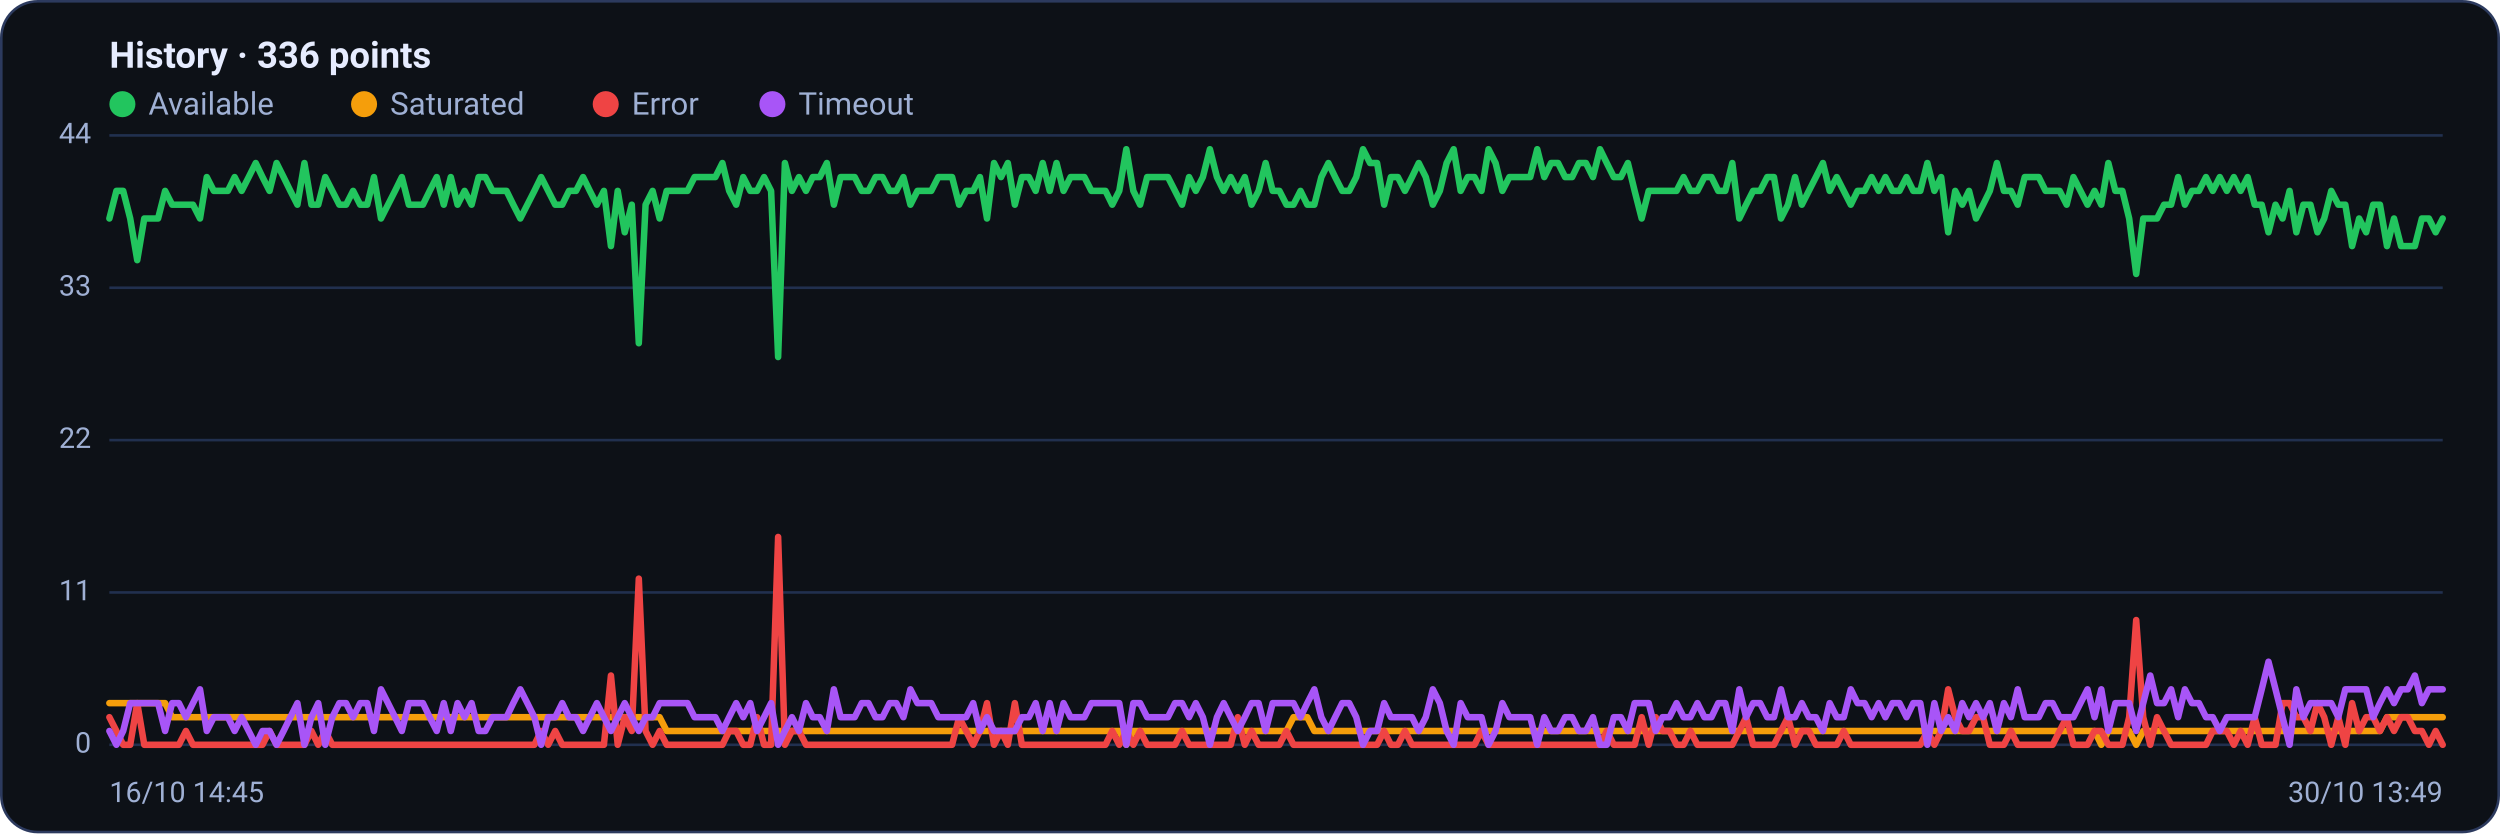
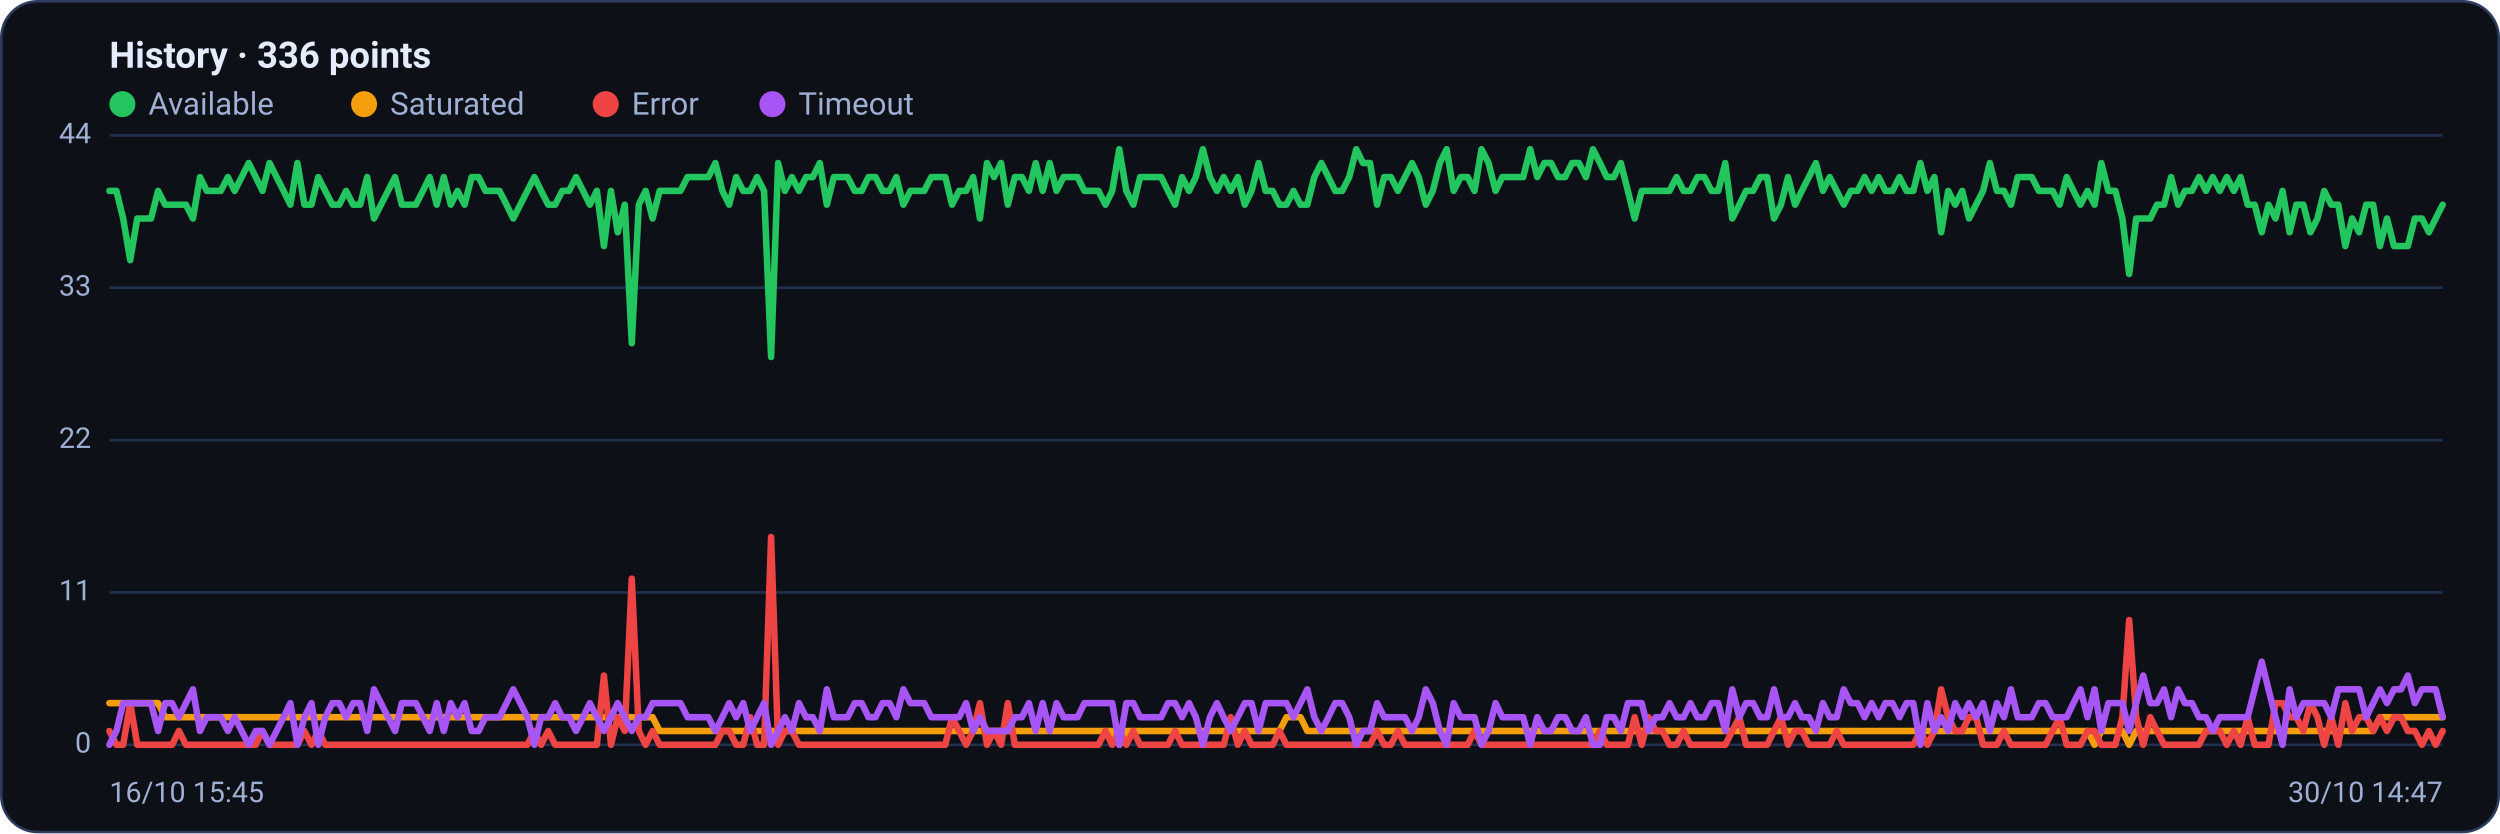
<svg xmlns="http://www.w3.org/2000/svg" viewBox="0 0 960 320" width="960" height="320" font-family="Segoe UI, system-ui, -apple-system, Roboto, Helvetica, Arial, sans-serif" role="img" aria-label="Availability history per region">
  <rect x="0.5" y="0.5" width="959" height="319" rx="14" fill="#0d1117" stroke="#2c3a5e" />
  <text x="42" y="26" font-size="14" font-weight="600" fill="#e6ecff">History · 336 points</text>
  <circle cx="47" cy="40" r="5" fill="#22c55e" />
  <text x="57" y="44" font-size="12" fill="#9fb0d4">Available</text>
  <circle cx="139.8" cy="40" r="5" fill="#f59e0b" />
  <text x="149.8" y="44" font-size="12" fill="#9fb0d4">Saturated</text>
  <circle cx="232.6" cy="40" r="5" fill="#ef4444" />
  <text x="242.6" y="44" font-size="12" fill="#9fb0d4">Error</text>
  <circle cx="296.6" cy="40" r="5" fill="#a855f7" />
  <text x="306.6" y="44" font-size="12" fill="#9fb0d4">Timeout</text>
  <line x1="42" y1="286.0" x2="938" y2="286.0" stroke="#21304f" stroke-width="1" />
  <text x="35" y="289.0" text-anchor="end" font-size="11" fill="#9fb0d4">0</text>
  <line x1="42" y1="227.5" x2="938" y2="227.5" stroke="#21304f" stroke-width="1" />
  <text x="35" y="230.5" text-anchor="end" font-size="11" fill="#9fb0d4">11</text>
  <line x1="42" y1="169.0" x2="938" y2="169.0" stroke="#21304f" stroke-width="1" />
  <text x="35" y="172.0" text-anchor="end" font-size="11" fill="#9fb0d4">22</text>
  <line x1="42" y1="110.5" x2="938" y2="110.5" stroke="#21304f" stroke-width="1" />
  <text x="35" y="113.5" text-anchor="end" font-size="11" fill="#9fb0d4">33</text>
  <line x1="42" y1="52.0" x2="938" y2="52.0" stroke="#21304f" stroke-width="1" />
  <text x="35" y="55.0" text-anchor="end" font-size="11" fill="#9fb0d4">44</text>
-   <polyline fill="none" stroke="#22c55e" stroke-width="2.5" stroke-linejoin="round" stroke-linecap="round" points="42.0,83.9 44.7,73.3 47.3,73.3 50.0,83.9 52.7,99.9 55.4,83.9 58.0,83.9 60.7,83.9 63.4,73.3 66.1,78.6 68.7,78.6 71.4,78.6 74.1,78.6 76.8,83.9 79.4,68.0 82.1,73.3 84.8,73.3 87.5,73.3 90.1,68.0 92.8,73.3 95.5,68.0 98.2,62.6 100.8,68.0 103.5,73.3 106.2,62.6 108.9,68.0 111.5,73.3 114.2,78.6 116.9,62.6 119.6,78.6 122.2,78.6 124.9,68.0 127.6,73.3 130.3,78.6 132.9,78.6 135.6,73.3 138.3,78.6 141.0,78.6 143.6,68.0 146.3,83.9 149.0,78.6 151.7,73.3 154.3,68.0 157.0,78.6 159.7,78.6 162.4,78.6 165.0,73.3 167.7,68.0 170.4,78.6 173.1,68.0 175.7,78.6 178.4,73.3 181.1,78.6 183.8,68.0 186.4,68.0 189.1,73.3 191.8,73.3 194.5,73.3 197.1,78.6 199.8,83.9 202.5,78.6 205.2,73.3 207.8,68.0 210.5,73.3 213.2,78.6 215.9,78.6 218.5,73.3 221.2,73.3 223.9,68.0 226.5,73.3 229.2,78.6 231.9,73.3 234.6,94.5 237.2,73.3 239.9,89.2 242.6,78.6 245.3,131.8 247.9,78.6 250.6,73.3 253.3,83.9 256.0,73.3 258.6,73.3 261.3,73.3 264.0,73.3 266.7,68.0 269.3,68.0 272.0,68.0 274.7,68.0 277.4,62.6 280.0,73.3 282.7,78.6 285.4,68.0 288.1,73.3 290.7,73.3 293.4,68.0 296.1,73.3 298.8,137.1 301.4,62.6 304.1,73.3 306.8,68.0 309.5,73.3 312.1,68.0 314.8,68.0 317.5,62.6 320.2,78.6 322.8,68.0 325.5,68.0 328.2,68.0 330.9,73.3 333.5,73.3 336.2,68.0 338.9,68.0 341.6,73.3 344.2,73.3 346.9,68.0 349.6,78.6 352.3,73.3 354.9,73.3 357.6,73.3 360.3,68.0 363.0,68.0 365.6,68.0 368.3,78.6 371.0,73.3 373.7,73.3 376.3,68.0 379.0,83.9 381.7,62.6 384.4,68.0 387.0,62.6 389.7,78.6 392.4,68.0 395.1,68.0 397.7,73.3 400.4,62.6 403.1,73.3 405.7,62.6 408.4,73.3 411.1,68.0 413.8,68.0 416.4,68.0 419.1,73.3 421.8,73.3 424.5,73.3 427.1,78.6 429.8,73.3 432.5,57.3 435.2,73.3 437.8,78.6 440.5,68.0 443.2,68.0 445.9,68.0 448.5,68.0 451.2,73.3 453.9,78.6 456.6,68.0 459.2,73.3 461.9,68.0 464.6,57.3 467.3,68.0 469.9,73.3 472.6,68.0 475.3,73.3 478.0,68.0 480.6,78.6 483.3,73.3 486.0,62.6 488.7,73.3 491.3,73.3 494.0,78.6 496.7,78.6 499.4,73.3 502.0,78.6 504.7,78.6 507.4,68.0 510.1,62.6 512.7,68.0 515.4,73.3 518.1,73.3 520.8,68.0 523.4,57.3 526.1,62.6 528.8,62.6 531.5,78.6 534.1,68.0 536.8,68.0 539.5,73.3 542.2,68.0 544.8,62.6 547.5,68.0 550.2,78.6 552.9,73.3 555.5,62.6 558.2,57.3 560.9,73.3 563.6,68.0 566.2,68.0 568.9,73.3 571.6,57.3 574.3,62.6 576.9,73.3 579.6,68.0 582.3,68.0 584.9,68.0 587.6,68.0 590.3,57.3 593.0,68.0 595.6,62.6 598.3,62.6 601.0,68.0 603.7,68.0 606.3,62.6 609.0,62.6 611.7,68.0 614.4,57.3 617.0,62.6 619.7,68.0 622.4,68.0 625.1,62.6 627.7,73.3 630.4,83.9 633.1,73.3 635.8,73.3 638.4,73.3 641.1,73.3 643.8,73.3 646.5,68.0 649.1,73.3 651.8,73.3 654.5,68.0 657.2,68.0 659.8,73.3 662.5,73.3 665.2,62.6 667.9,83.9 670.5,78.6 673.2,73.3 675.9,73.3 678.6,68.0 681.2,68.0 683.9,83.9 686.6,78.6 689.3,68.0 691.9,78.6 694.6,73.3 697.3,68.0 700.0,62.6 702.6,73.3 705.3,68.0 708.0,73.3 710.7,78.6 713.3,73.3 716.0,73.3 718.7,68.0 721.4,73.3 724.0,68.0 726.7,73.3 729.4,73.3 732.1,68.0 734.7,73.3 737.4,73.3 740.1,62.6 742.8,73.3 745.4,68.0 748.1,89.2 750.8,73.3 753.5,78.6 756.1,73.3 758.8,83.9 761.5,78.6 764.1,73.3 766.8,62.6 769.5,73.3 772.2,73.3 774.8,78.6 777.5,68.0 780.2,68.0 782.9,68.0 785.5,73.3 788.2,73.3 790.9,73.3 793.6,78.6 796.2,68.0 798.9,73.3 801.6,78.6 804.3,73.3 806.9,78.6 809.6,62.6 812.3,73.3 815.0,73.3 817.6,83.9 820.3,105.2 823.0,83.9 825.7,83.9 828.3,83.9 831.0,78.6 833.7,78.6 836.4,68.0 839.0,78.6 841.7,73.3 844.4,73.3 847.1,68.0 849.7,73.3 852.4,68.0 855.1,73.3 857.8,68.0 860.4,73.3 863.1,68.0 865.8,78.6 868.5,78.6 871.1,89.2 873.8,78.6 876.5,83.9 879.2,73.3 881.8,89.2 884.5,78.6 887.2,78.6 889.9,89.2 892.5,83.9 895.2,73.3 897.9,78.6 900.6,78.6 903.2,94.5 905.9,83.9 908.6,89.2 911.3,78.6 913.9,78.6 916.6,94.5 919.3,83.9 922.0,94.5 924.6,94.5 927.3,94.5 930.0,83.9 932.7,83.9 935.3,89.2 938.0,83.9" />
-   <polyline fill="none" stroke="#f59e0b" stroke-width="2.5" stroke-linejoin="round" stroke-linecap="round" points="42.0,270.0 44.7,270.0 47.3,270.0 50.0,270.0 52.7,270.0 55.4,270.0 58.0,270.0 60.7,270.0 63.4,270.0 66.1,275.4 68.7,275.4 71.4,275.4 74.1,275.4 76.8,275.4 79.4,275.4 82.1,275.4 84.8,275.4 87.5,275.4 90.1,275.4 92.8,275.4 95.5,275.4 98.2,275.4 100.8,275.4 103.5,275.4 106.2,275.4 108.9,275.4 111.5,275.4 114.2,275.4 116.9,275.4 119.6,275.4 122.2,275.4 124.9,275.4 127.6,275.4 130.3,275.4 132.9,275.4 135.6,275.4 138.3,275.4 141.0,275.4 143.6,275.4 146.3,275.4 149.0,275.4 151.7,275.4 154.3,275.4 157.0,275.4 159.7,275.4 162.4,275.4 165.0,275.4 167.7,275.4 170.4,275.4 173.1,275.4 175.7,275.4 178.4,275.4 181.1,275.4 183.8,275.4 186.4,275.4 189.1,275.4 191.8,275.4 194.5,275.4 197.1,275.4 199.8,275.4 202.5,275.4 205.2,275.4 207.8,275.4 210.5,275.4 213.2,275.4 215.9,275.4 218.5,275.4 221.2,275.4 223.9,275.4 226.5,275.4 229.2,275.4 231.9,275.4 234.6,275.4 237.2,275.4 239.9,275.4 242.6,275.4 245.3,275.4 247.9,275.4 250.6,275.4 253.3,275.4 256.0,280.7 258.6,280.7 261.3,280.7 264.0,280.7 266.7,280.7 269.3,280.7 272.0,280.7 274.7,280.7 277.4,280.7 280.0,280.7 282.7,280.7 285.4,280.7 288.1,280.7 290.7,280.7 293.4,280.7 296.1,280.7 298.8,280.7 301.4,280.7 304.1,280.7 306.8,280.7 309.5,280.7 312.1,280.7 314.8,280.7 317.5,280.7 320.2,280.7 322.8,280.7 325.5,280.7 328.2,280.7 330.9,280.7 333.5,280.7 336.2,280.7 338.9,280.7 341.6,280.7 344.2,280.7 346.9,280.7 349.6,280.7 352.3,280.7 354.9,280.7 357.6,280.7 360.3,280.7 363.0,280.7 365.6,280.7 368.3,280.7 371.0,280.7 373.7,280.7 376.3,280.7 379.0,280.7 381.7,280.7 384.4,280.7 387.0,280.7 389.7,280.7 392.4,280.7 395.1,280.7 397.7,280.7 400.4,280.7 403.1,280.7 405.7,280.7 408.4,280.7 411.1,280.7 413.8,280.7 416.4,280.7 419.1,280.7 421.8,280.7 424.5,280.7 427.1,280.7 429.8,280.7 432.5,286.0 435.2,280.7 437.8,280.7 440.5,280.7 443.2,280.7 445.9,280.7 448.5,280.7 451.2,280.7 453.9,280.7 456.6,280.7 459.2,280.7 461.9,280.7 464.6,280.7 467.3,280.7 469.9,280.7 472.6,280.7 475.3,280.7 478.0,280.7 480.6,280.7 483.3,280.7 486.0,280.7 488.7,280.7 491.3,280.7 494.0,280.7 496.7,275.4 499.4,275.4 502.0,275.4 504.7,280.7 507.4,280.7 510.1,280.7 512.7,280.7 515.4,280.7 518.1,280.7 520.8,280.7 523.4,280.7 526.1,280.7 528.8,280.7 531.5,280.7 534.1,280.7 536.8,280.7 539.5,280.7 542.2,280.7 544.8,280.7 547.5,280.7 550.2,280.7 552.9,280.7 555.5,280.7 558.2,280.7 560.9,280.7 563.6,280.7 566.2,280.7 568.9,280.7 571.6,280.7 574.3,280.7 576.9,280.7 579.6,280.7 582.3,280.7 584.9,280.7 587.6,280.7 590.3,280.7 593.0,280.7 595.6,280.7 598.3,280.7 601.0,280.7 603.7,280.7 606.3,280.7 609.0,280.7 611.7,280.7 614.4,280.7 617.0,280.7 619.7,280.7 622.4,280.7 625.1,280.7 627.7,280.7 630.4,280.7 633.1,280.7 635.8,280.7 638.4,280.7 641.1,280.7 643.8,280.7 646.5,280.7 649.1,280.7 651.8,280.7 654.5,280.7 657.2,280.7 659.8,280.7 662.5,280.7 665.2,280.7 667.9,280.7 670.5,280.7 673.2,280.7 675.9,280.7 678.6,280.7 681.2,280.7 683.9,280.7 686.6,280.7 689.3,280.7 691.9,280.7 694.6,280.7 697.3,280.7 700.0,280.7 702.6,280.7 705.3,280.7 708.0,280.7 710.7,280.7 713.3,280.7 716.0,280.7 718.7,280.7 721.4,280.7 724.0,280.7 726.7,280.7 729.4,280.7 732.1,280.7 734.7,280.7 737.4,280.7 740.1,280.7 742.8,280.7 745.4,280.7 748.1,280.7 750.8,280.7 753.5,280.7 756.1,280.7 758.8,280.7 761.5,280.7 764.1,280.7 766.8,280.7 769.5,280.7 772.2,280.7 774.8,280.7 777.5,280.7 780.2,280.7 782.9,280.7 785.5,280.7 788.2,280.7 790.9,280.7 793.6,280.7 796.2,280.7 798.9,280.7 801.6,280.7 804.3,280.7 806.9,286.0 809.6,280.7 812.3,280.7 815.0,280.7 817.6,280.7 820.3,286.0 823.0,280.7 825.7,280.7 828.3,280.7 831.0,280.7 833.7,280.7 836.4,280.7 839.0,280.7 841.7,280.7 844.4,280.7 847.1,280.7 849.7,280.7 852.4,280.7 855.1,280.7 857.8,280.7 860.4,280.7 863.1,280.7 865.8,280.7 868.5,280.7 871.1,280.7 873.8,280.7 876.5,280.7 879.2,280.7 881.8,280.7 884.5,280.7 887.2,280.7 889.9,280.7 892.5,280.7 895.2,280.7 897.9,280.7 900.6,280.7 903.2,280.7 905.9,280.7 908.6,280.7 911.3,280.7 913.9,280.7 916.6,275.4 919.3,275.4 922.0,275.4 924.6,275.4 927.3,275.4 930.0,275.4 932.7,275.4 935.3,275.4 938.0,275.4" />
-   <polyline fill="none" stroke="#ef4444" stroke-width="2.5" stroke-linejoin="round" stroke-linecap="round" points="42.0,275.4 44.7,280.7 47.3,286.0 50.0,286.0 52.7,270.0 55.4,286.0 58.0,286.0 60.7,286.0 63.4,286.0 66.1,286.0 68.7,286.0 71.4,280.7 74.1,286.0 76.8,286.0 79.4,286.0 82.1,286.0 84.8,286.0 87.5,286.0 90.1,286.0 92.8,286.0 95.5,286.0 98.2,286.0 100.8,286.0 103.5,280.7 106.2,286.0 108.9,286.0 111.5,286.0 114.2,286.0 116.9,286.0 119.6,280.7 122.2,286.0 124.9,280.7 127.6,286.0 130.3,286.0 132.9,286.0 135.6,286.0 138.3,286.0 141.0,286.0 143.6,286.0 146.3,286.0 149.0,286.0 151.7,286.0 154.3,286.0 157.0,286.0 159.7,286.0 162.4,286.0 165.0,286.0 167.7,286.0 170.4,286.0 173.1,286.0 175.7,286.0 178.4,286.0 181.1,286.0 183.8,286.0 186.4,286.0 189.1,286.0 191.8,286.0 194.5,286.0 197.1,286.0 199.8,286.0 202.5,286.0 205.2,286.0 207.8,280.7 210.5,286.0 213.2,280.7 215.9,286.0 218.5,286.0 221.2,286.0 223.9,286.0 226.5,286.0 229.2,286.0 231.9,286.0 234.6,259.4 237.2,286.0 239.9,275.4 242.6,280.7 245.3,222.2 247.9,280.7 250.6,286.0 253.3,280.7 256.0,286.0 258.6,286.0 261.3,286.0 264.0,286.0 266.7,286.0 269.3,286.0 272.0,286.0 274.7,286.0 277.4,286.0 280.0,280.7 282.7,280.7 285.4,286.0 288.1,286.0 290.7,275.4 293.4,286.0 296.1,286.0 298.8,206.2 301.4,286.0 304.1,280.7 306.8,280.7 309.5,286.0 312.1,286.0 314.8,286.0 317.5,286.0 320.2,286.0 322.8,286.0 325.5,286.0 328.2,286.0 330.9,286.0 333.5,286.0 336.2,286.0 338.9,286.0 341.6,286.0 344.2,286.0 346.9,286.0 349.6,286.0 352.3,286.0 354.9,286.0 357.6,286.0 360.3,286.0 363.0,286.0 365.6,286.0 368.3,275.4 371.0,280.7 373.7,286.0 376.3,280.7 379.0,270.0 381.7,286.0 384.4,280.7 387.0,286.0 389.7,270.0 392.4,286.0 395.1,286.0 397.7,286.0 400.4,286.0 403.1,286.0 405.7,286.0 408.4,286.0 411.1,286.0 413.8,286.0 416.4,286.0 419.1,286.0 421.8,286.0 424.5,286.0 427.1,280.7 429.8,286.0 432.5,280.7 435.2,286.0 437.8,280.7 440.5,286.0 443.2,286.0 445.9,286.0 448.5,286.0 451.2,286.0 453.9,280.7 456.6,286.0 459.2,286.0 461.9,286.0 464.6,286.0 467.3,286.0 469.9,286.0 472.6,286.0 475.3,275.4 478.0,286.0 480.6,280.7 483.3,286.0 486.0,286.0 488.7,286.0 491.3,286.0 494.0,280.7 496.7,286.0 499.4,286.0 502.0,286.0 504.7,286.0 507.4,286.0 510.1,286.0 512.7,286.0 515.4,286.0 518.1,286.0 520.8,286.0 523.4,286.0 526.1,286.0 528.8,286.0 531.5,280.7 534.1,286.0 536.8,286.0 539.5,280.7 542.2,286.0 544.8,286.0 547.5,286.0 550.2,286.0 552.9,286.0 555.5,286.0 558.2,286.0 560.9,286.0 563.6,286.0 566.2,286.0 568.9,280.7 571.6,286.0 574.3,286.0 576.9,286.0 579.6,286.0 582.3,286.0 584.9,286.0 587.6,286.0 590.3,286.0 593.0,286.0 595.6,286.0 598.3,286.0 601.0,286.0 603.7,286.0 606.3,286.0 609.0,286.0 611.7,286.0 614.4,286.0 617.0,280.7 619.7,286.0 622.4,286.0 625.1,286.0 627.7,286.0 630.4,275.4 633.1,286.0 635.8,275.4 638.4,280.7 641.1,280.7 643.8,286.0 646.5,286.0 649.1,280.7 651.8,286.0 654.5,286.0 657.2,286.0 659.8,286.0 662.5,286.0 665.2,286.0 667.9,280.7 670.5,275.4 673.2,286.0 675.9,286.0 678.6,286.0 681.2,286.0 683.9,280.7 686.6,275.4 689.3,286.0 691.9,280.7 694.6,280.7 697.3,286.0 700.0,286.0 702.6,286.0 705.3,286.0 708.0,280.7 710.7,286.0 713.3,286.0 716.0,286.0 718.7,286.0 721.4,286.0 724.0,286.0 726.7,286.0 729.4,286.0 732.1,286.0 734.7,286.0 737.4,286.0 740.1,280.7 742.8,286.0 745.4,280.7 748.1,264.7 750.8,275.4 753.5,280.7 756.1,280.7 758.8,275.4 761.5,275.4 764.1,286.0 766.8,286.0 769.5,286.0 772.2,280.7 774.8,286.0 777.5,286.0 780.2,286.0 782.9,286.0 785.5,286.0 788.2,286.0 790.9,280.7 793.6,275.4 796.2,286.0 798.9,286.0 801.6,286.0 804.3,280.7 806.9,280.7 809.6,286.0 812.3,286.0 815.0,286.0 817.6,275.4 820.3,238.1 823.0,275.4 825.7,286.0 828.3,275.4 831.0,280.7 833.7,286.0 836.4,286.0 839.0,286.0 841.7,286.0 844.4,286.0 847.1,286.0 849.7,280.7 852.4,280.7 855.1,280.7 857.8,286.0 860.4,280.7 863.1,286.0 865.8,275.4 868.5,286.0 871.1,286.0 873.8,286.0 876.5,270.0 879.2,270.0 881.8,275.4 884.5,275.4 887.2,280.7 889.9,270.0 892.5,275.4 895.2,286.0 897.9,275.4 900.6,286.0 903.2,270.0 905.9,280.7 908.6,275.4 911.3,275.4 913.9,280.7 916.6,275.4 919.3,280.7 922.0,275.4 924.6,275.4 927.3,280.7 930.0,280.7 932.7,286.0 935.3,280.7 938.0,286.0" />
-   <polyline fill="none" stroke="#a855f7" stroke-width="2.5" stroke-linejoin="round" stroke-linecap="round" points="42.0,280.7 44.7,286.0 47.3,280.7 50.0,270.0 52.7,270.0 55.4,270.0 58.0,270.0 60.7,270.0 63.4,280.7 66.1,270.0 68.7,270.0 71.4,275.4 74.1,270.0 76.8,264.7 79.4,280.7 82.1,275.4 84.8,275.4 87.5,275.4 90.1,280.7 92.8,275.4 95.5,280.7 98.2,286.0 100.8,280.7 103.5,280.7 106.2,286.0 108.9,280.7 111.5,275.4 114.2,270.0 116.9,286.0 119.6,275.4 122.2,270.0 124.9,286.0 127.6,275.4 130.3,270.0 132.9,270.0 135.6,275.4 138.3,270.0 141.0,270.0 143.6,280.7 146.3,264.7 149.0,270.0 151.7,275.4 154.3,280.7 157.0,270.0 159.7,270.0 162.4,270.0 165.0,275.4 167.7,280.7 170.4,270.0 173.1,280.7 175.7,270.0 178.4,275.4 181.1,270.0 183.8,280.7 186.4,280.7 189.1,275.4 191.8,275.4 194.5,275.4 197.1,270.0 199.8,264.7 202.5,270.0 205.2,275.4 207.8,286.0 210.5,275.4 213.2,275.4 215.9,270.0 218.5,275.4 221.2,275.4 223.9,280.7 226.5,275.4 229.2,270.0 231.9,275.4 234.6,280.7 237.2,275.4 239.9,270.0 242.6,275.4 245.3,280.7 247.9,275.4 250.6,275.4 253.3,270.0 256.0,270.0 258.6,270.0 261.3,270.0 264.0,270.0 266.7,275.4 269.3,275.4 272.0,275.4 274.7,275.4 277.4,280.7 280.0,275.4 282.7,270.0 285.4,275.4 288.1,270.0 290.7,280.7 293.4,275.4 296.1,270.0 298.8,286.0 301.4,280.7 304.1,275.4 306.8,280.7 309.5,270.0 312.1,275.4 314.8,275.4 317.5,280.7 320.2,264.7 322.8,275.4 325.5,275.4 328.2,275.4 330.9,270.0 333.5,270.0 336.2,275.4 338.9,275.4 341.6,270.0 344.2,270.0 346.9,275.4 349.6,264.7 352.3,270.0 354.9,270.0 357.6,270.0 360.3,275.4 363.0,275.4 365.6,275.4 368.3,275.4 371.0,275.4 373.7,270.0 376.3,280.7 379.0,275.4 381.7,280.7 384.4,280.7 387.0,280.7 389.7,280.7 392.4,275.4 395.1,275.4 397.7,270.0 400.4,280.7 403.1,270.0 405.7,280.7 408.4,270.0 411.1,275.4 413.8,275.4 416.4,275.4 419.1,270.0 421.8,270.0 424.5,270.0 427.1,270.0 429.8,270.0 432.5,286.0 435.2,270.0 437.8,270.0 440.5,275.4 443.2,275.4 445.9,275.4 448.5,275.4 451.2,270.0 453.9,270.0 456.6,275.4 459.2,270.0 461.9,275.4 464.6,286.0 467.3,275.4 469.9,270.0 472.6,275.4 475.3,280.7 478.0,275.4 480.6,270.0 483.3,270.0 486.0,280.7 488.7,270.0 491.3,270.0 494.0,270.0 496.7,270.0 499.4,275.4 502.0,270.0 504.7,264.7 507.4,275.4 510.1,280.7 512.7,275.4 515.4,270.0 518.1,270.0 520.8,275.4 523.4,286.0 526.1,280.7 528.8,280.7 531.5,270.0 534.1,275.4 536.8,275.4 539.5,275.4 542.2,275.4 544.8,280.7 547.5,275.4 550.2,264.7 552.9,270.0 555.5,280.7 558.2,286.0 560.9,270.0 563.6,275.4 566.2,275.4 568.9,275.4 571.6,286.0 574.3,280.7 576.9,270.0 579.6,275.4 582.3,275.4 584.9,275.4 587.6,275.4 590.3,286.0 593.0,275.4 595.6,280.7 598.3,280.7 601.0,275.4 603.7,275.4 606.3,280.7 609.0,280.7 611.7,275.4 614.4,286.0 617.0,286.0 619.7,275.4 622.4,275.4 625.1,280.7 627.7,270.0 630.4,270.0 633.1,270.0 635.8,280.7 638.4,275.4 641.1,275.4 643.8,270.0 646.5,275.4 649.1,275.4 651.8,270.0 654.5,275.4 657.2,275.4 659.8,270.0 662.5,270.0 665.2,280.7 667.9,264.7 670.5,275.4 673.2,270.0 675.9,270.0 678.6,275.4 681.2,275.4 683.9,264.7 686.6,275.4 689.3,275.4 691.9,270.0 694.6,275.4 697.3,275.4 700.0,280.7 702.6,270.0 705.3,275.4 708.0,275.4 710.7,264.7 713.3,270.0 716.0,270.0 718.7,275.4 721.4,270.0 724.0,275.4 726.7,270.0 729.4,270.0 732.1,275.4 734.7,270.0 737.4,270.0 740.1,286.0 742.8,270.0 745.4,280.7 748.1,275.4 750.8,280.7 753.5,270.0 756.1,275.4 758.8,270.0 761.5,275.4 764.1,270.0 766.8,280.7 769.5,270.0 772.2,275.4 774.8,264.7 777.5,275.4 780.2,275.4 782.9,275.4 785.5,270.0 788.2,270.0 790.9,275.4 793.6,275.4 796.2,275.4 798.9,270.0 801.6,264.7 804.3,275.4 806.9,264.7 809.6,280.7 812.3,270.0 815.0,270.0 817.6,270.0 820.3,280.7 823.0,270.0 825.7,259.4 828.3,270.0 831.0,270.0 833.7,264.7 836.4,275.4 839.0,264.7 841.7,270.0 844.4,270.0 847.1,275.4 849.7,275.4 852.4,280.7 855.1,275.4 857.8,275.4 860.4,275.4 863.1,275.4 865.8,275.4 868.5,264.7 871.1,254.1 873.8,264.7 876.5,275.4 879.2,286.0 881.8,264.7 884.5,275.4 887.2,270.0 889.9,270.0 892.5,270.0 895.2,270.0 897.9,275.4 900.6,264.7 903.2,264.7 905.9,264.7 908.6,264.7 911.3,275.4 913.9,270.0 916.6,264.7 919.3,270.0 922.0,264.7 924.6,264.7 927.3,259.4 930.0,270.0 932.7,264.7 935.3,264.7 938.0,264.7" />
-   <text x="42" y="308" font-size="11" fill="#9fb0d4">16/10 14:45</text>
-   <text x="938" y="308" text-anchor="end" font-size="11" fill="#9fb0d4">30/10 13:49</text>
+   <polyline fill="none" stroke="#22c55e" stroke-width="2.5" stroke-linejoin="round" stroke-linecap="round" points="42.0,73.3 44.7,73.3 47.3,83.9 50.0,99.9 52.7,83.9 55.4,83.9 58.0,83.9 60.7,73.3 63.4,78.6 66.1,78.6 68.7,78.6 71.4,78.6 74.1,83.9 76.8,68.0 79.4,73.3 82.1,73.3 84.8,73.3 87.5,68.0 90.1,73.3 92.8,68.0 95.5,62.6 98.2,68.0 100.8,73.3 103.5,62.6 106.2,68.0 108.9,73.3 111.5,78.6 114.2,62.6 116.9,78.6 119.6,78.6 122.2,68.0 124.9,73.3 127.6,78.6 130.3,78.6 132.9,73.3 135.6,78.6 138.3,78.6 141.0,68.0 143.6,83.9 146.3,78.6 149.0,73.3 151.7,68.0 154.3,78.6 157.0,78.6 159.7,78.6 162.4,73.3 165.0,68.0 167.7,78.6 170.4,68.0 173.1,78.6 175.7,73.3 178.4,78.6 181.1,68.0 183.8,68.0 186.4,73.3 189.1,73.3 191.8,73.3 194.5,78.6 197.1,83.9 199.8,78.6 202.5,73.3 205.2,68.0 207.8,73.3 210.5,78.6 213.2,78.6 215.9,73.3 218.5,73.3 221.2,68.0 223.9,73.3 226.5,78.6 229.2,73.3 231.9,94.5 234.6,73.3 237.2,89.2 239.9,78.6 242.6,131.8 245.3,78.6 247.9,73.3 250.6,83.9 253.3,73.3 256.0,73.3 258.6,73.3 261.3,73.3 264.0,68.0 266.7,68.0 269.3,68.0 272.0,68.0 274.7,62.6 277.4,73.3 280.0,78.6 282.7,68.0 285.4,73.3 288.1,73.3 290.7,68.0 293.4,73.3 296.1,137.1 298.8,62.6 301.4,73.3 304.1,68.0 306.8,73.3 309.5,68.0 312.1,68.0 314.8,62.6 317.5,78.6 320.2,68.0 322.8,68.0 325.5,68.0 328.2,73.3 330.9,73.3 333.5,68.0 336.2,68.0 338.9,73.3 341.6,73.3 344.2,68.0 346.9,78.6 349.6,73.3 352.3,73.3 354.9,73.3 357.6,68.0 360.3,68.0 363.0,68.0 365.6,78.6 368.3,73.3 371.0,73.3 373.7,68.0 376.3,83.9 379.0,62.6 381.7,68.0 384.4,62.6 387.0,78.6 389.7,68.0 392.4,68.0 395.1,73.3 397.7,62.6 400.4,73.3 403.1,62.6 405.7,73.3 408.4,68.0 411.1,68.0 413.8,68.0 416.4,73.3 419.1,73.3 421.8,73.3 424.5,78.6 427.1,73.3 429.8,57.3 432.5,73.3 435.2,78.6 437.8,68.0 440.5,68.0 443.2,68.0 445.9,68.0 448.5,73.3 451.2,78.6 453.9,68.0 456.6,73.3 459.2,68.0 461.9,57.3 464.6,68.0 467.3,73.3 469.9,68.0 472.6,73.3 475.3,68.0 478.0,78.6 480.6,73.3 483.3,62.6 486.0,73.3 488.7,73.3 491.3,78.6 494.0,78.6 496.7,73.3 499.4,78.6 502.0,78.6 504.7,68.0 507.4,62.6 510.1,68.0 512.7,73.3 515.4,73.3 518.1,68.0 520.8,57.3 523.4,62.6 526.1,62.6 528.8,78.6 531.5,68.0 534.1,68.0 536.8,73.3 539.5,68.0 542.2,62.6 544.8,68.0 547.5,78.6 550.2,73.3 552.9,62.6 555.5,57.3 558.2,73.3 560.9,68.0 563.6,68.0 566.2,73.3 568.9,57.3 571.6,62.6 574.3,73.3 576.9,68.0 579.6,68.0 582.3,68.0 584.9,68.0 587.6,57.3 590.3,68.0 593.0,62.6 595.6,62.6 598.3,68.0 601.0,68.0 603.7,62.6 606.3,62.6 609.0,68.0 611.7,57.3 614.4,62.6 617.0,68.0 619.7,68.0 622.4,62.6 625.1,73.3 627.7,83.9 630.4,73.3 633.1,73.3 635.8,73.3 638.4,73.3 641.1,73.3 643.8,68.0 646.5,73.3 649.1,73.3 651.8,68.0 654.5,68.0 657.2,73.3 659.8,73.3 662.5,62.6 665.2,83.9 667.9,78.6 670.5,73.3 673.2,73.3 675.9,68.0 678.6,68.0 681.2,83.9 683.9,78.6 686.6,68.0 689.3,78.6 691.9,73.3 694.6,68.0 697.3,62.6 700.0,73.3 702.6,68.0 705.3,73.3 708.0,78.6 710.7,73.3 713.3,73.3 716.0,68.0 718.7,73.3 721.4,68.0 724.0,73.3 726.7,73.3 729.4,68.0 732.1,73.3 734.7,73.3 737.4,62.6 740.1,73.3 742.8,68.0 745.4,89.2 748.1,73.3 750.8,78.6 753.5,73.3 756.1,83.9 758.8,78.6 761.5,73.3 764.1,62.6 766.8,73.3 769.5,73.3 772.2,78.6 774.8,68.0 777.5,68.0 780.2,68.0 782.9,73.3 785.5,73.3 788.2,73.3 790.9,78.6 793.6,68.0 796.2,73.3 798.9,78.6 801.6,73.3 804.3,78.6 806.9,62.6 809.6,73.3 812.3,73.3 815.0,83.9 817.6,105.2 820.3,83.9 823.0,83.9 825.7,83.9 828.3,78.6 831.0,78.6 833.7,68.0 836.4,78.6 839.0,73.3 841.7,73.3 844.4,68.0 847.1,73.3 849.7,68.0 852.4,73.3 855.1,68.0 857.8,73.3 860.4,68.0 863.1,78.6 865.8,78.6 868.5,89.2 871.1,78.6 873.8,83.9 876.5,73.3 879.2,89.2 881.8,78.6 884.5,78.6 887.2,89.2 889.9,83.9 892.5,73.3 895.2,78.6 897.9,78.6 900.6,94.5 903.2,83.9 905.9,89.2 908.6,78.6 911.3,78.6 913.9,94.5 916.6,83.9 919.3,94.5 922.0,94.5 924.6,94.5 927.3,83.9 930.0,83.9 932.7,89.2 935.3,83.9 938.0,78.6" />
+   <polyline fill="none" stroke="#f59e0b" stroke-width="2.5" stroke-linejoin="round" stroke-linecap="round" points="42.0,270.0 44.7,270.0 47.3,270.0 50.0,270.0 52.7,270.0 55.4,270.0 58.0,270.0 60.7,270.0 63.4,275.4 66.1,275.4 68.7,275.4 71.4,275.4 74.1,275.4 76.8,275.4 79.4,275.4 82.1,275.4 84.8,275.4 87.5,275.4 90.1,275.4 92.8,275.4 95.5,275.4 98.2,275.4 100.8,275.4 103.5,275.4 106.2,275.4 108.9,275.4 111.5,275.4 114.2,275.4 116.9,275.4 119.6,275.4 122.2,275.4 124.9,275.4 127.6,275.4 130.3,275.4 132.9,275.4 135.6,275.4 138.3,275.4 141.0,275.4 143.6,275.4 146.3,275.4 149.0,275.4 151.7,275.4 154.3,275.4 157.0,275.4 159.7,275.4 162.4,275.4 165.0,275.4 167.7,275.4 170.4,275.4 173.1,275.4 175.7,275.4 178.4,275.4 181.1,275.4 183.8,275.4 186.4,275.4 189.1,275.4 191.8,275.4 194.5,275.4 197.1,275.4 199.8,275.4 202.5,275.4 205.2,275.4 207.8,275.4 210.5,275.4 213.2,275.4 215.9,275.4 218.5,275.4 221.2,275.4 223.9,275.4 226.5,275.4 229.2,275.4 231.9,275.4 234.6,275.4 237.2,275.4 239.9,275.4 242.6,275.4 245.3,275.4 247.9,275.4 250.6,275.4 253.3,280.7 256.0,280.7 258.6,280.7 261.3,280.7 264.0,280.7 266.7,280.7 269.3,280.7 272.0,280.7 274.7,280.7 277.4,280.7 280.0,280.7 282.7,280.7 285.4,280.7 288.1,280.7 290.7,280.7 293.4,280.7 296.1,280.7 298.8,280.7 301.4,280.7 304.1,280.7 306.8,280.7 309.5,280.7 312.1,280.7 314.8,280.7 317.5,280.7 320.2,280.7 322.8,280.7 325.5,280.7 328.2,280.7 330.9,280.7 333.5,280.7 336.2,280.7 338.9,280.7 341.6,280.7 344.2,280.7 346.9,280.7 349.6,280.7 352.3,280.7 354.9,280.7 357.6,280.7 360.3,280.7 363.0,280.7 365.6,280.7 368.3,280.7 371.0,280.7 373.7,280.7 376.3,280.7 379.0,280.7 381.7,280.7 384.4,280.7 387.0,280.7 389.7,280.7 392.4,280.7 395.1,280.7 397.7,280.7 400.4,280.7 403.1,280.7 405.7,280.7 408.4,280.7 411.1,280.7 413.8,280.7 416.4,280.7 419.1,280.7 421.8,280.7 424.5,280.7 427.1,280.7 429.8,286.0 432.5,280.7 435.2,280.7 437.8,280.7 440.5,280.7 443.2,280.7 445.9,280.7 448.5,280.7 451.2,280.7 453.9,280.7 456.6,280.7 459.2,280.7 461.9,280.7 464.6,280.7 467.3,280.7 469.9,280.7 472.6,280.7 475.3,280.7 478.0,280.7 480.6,280.7 483.3,280.7 486.0,280.7 488.7,280.7 491.3,280.7 494.0,275.4 496.7,275.4 499.4,275.4 502.0,280.7 504.7,280.7 507.4,280.7 510.1,280.7 512.7,280.7 515.4,280.7 518.1,280.7 520.8,280.7 523.4,280.7 526.1,280.7 528.8,280.7 531.5,280.7 534.1,280.7 536.8,280.7 539.5,280.7 542.2,280.7 544.8,280.7 547.5,280.7 550.2,280.7 552.9,280.7 555.5,280.7 558.2,280.7 560.9,280.7 563.6,280.7 566.2,280.7 568.9,280.7 571.6,280.7 574.3,280.7 576.9,280.7 579.6,280.7 582.3,280.7 584.9,280.7 587.6,280.7 590.3,280.7 593.0,280.7 595.6,280.7 598.3,280.7 601.0,280.7 603.7,280.7 606.3,280.7 609.0,280.7 611.7,280.7 614.4,280.7 617.0,280.7 619.7,280.7 622.4,280.7 625.1,280.7 627.7,280.7 630.4,280.7 633.1,280.7 635.8,280.7 638.4,280.7 641.1,280.7 643.8,280.7 646.5,280.7 649.1,280.7 651.8,280.7 654.5,280.7 657.2,280.7 659.8,280.7 662.5,280.7 665.2,280.7 667.9,280.7 670.5,280.7 673.2,280.7 675.9,280.7 678.6,280.7 681.2,280.7 683.9,280.7 686.6,280.7 689.3,280.7 691.9,280.7 694.6,280.7 697.3,280.7 700.0,280.7 702.6,280.7 705.3,280.7 708.0,280.7 710.7,280.7 713.3,280.7 716.0,280.7 718.7,280.7 721.4,280.7 724.0,280.7 726.7,280.7 729.4,280.7 732.1,280.7 734.7,280.7 737.4,280.7 740.1,280.7 742.8,280.7 745.4,280.7 748.1,280.7 750.8,280.7 753.5,280.7 756.1,280.7 758.8,280.7 761.5,280.7 764.1,280.7 766.8,280.7 769.5,280.7 772.2,280.7 774.8,280.7 777.5,280.7 780.2,280.7 782.9,280.7 785.5,280.7 788.2,280.7 790.9,280.7 793.6,280.7 796.2,280.7 798.9,280.7 801.6,280.7 804.3,286.0 806.9,280.7 809.6,280.7 812.3,280.7 815.0,280.7 817.6,286.0 820.3,280.7 823.0,280.7 825.7,280.7 828.3,280.7 831.0,280.7 833.7,280.7 836.4,280.7 839.0,280.7 841.7,280.7 844.4,280.7 847.1,280.7 849.7,280.7 852.4,280.7 855.1,280.7 857.8,280.7 860.4,280.7 863.1,280.7 865.8,280.7 868.5,280.7 871.1,280.7 873.8,280.7 876.5,280.7 879.2,280.7 881.8,280.7 884.5,280.7 887.2,280.7 889.9,280.7 892.5,280.7 895.2,280.7 897.9,280.7 900.6,280.7 903.2,280.7 905.9,280.7 908.6,280.7 911.3,280.7 913.9,275.4 916.6,275.4 919.3,275.4 922.0,275.4 924.6,275.4 927.3,275.4 930.0,275.4 932.7,275.4 935.3,275.4 938.0,275.4" />
+   <polyline fill="none" stroke="#ef4444" stroke-width="2.5" stroke-linejoin="round" stroke-linecap="round" points="42.0,280.7 44.7,286.0 47.3,286.0 50.0,270.0 52.7,286.0 55.4,286.0 58.0,286.0 60.7,286.0 63.4,286.0 66.1,286.0 68.7,280.7 71.4,286.0 74.1,286.0 76.8,286.0 79.4,286.0 82.1,286.0 84.8,286.0 87.5,286.0 90.1,286.0 92.8,286.0 95.5,286.0 98.2,286.0 100.8,280.7 103.5,286.0 106.2,286.0 108.9,286.0 111.5,286.0 114.2,286.0 116.9,280.7 119.6,286.0 122.2,280.7 124.9,286.0 127.6,286.0 130.3,286.0 132.9,286.0 135.6,286.0 138.3,286.0 141.0,286.0 143.6,286.0 146.3,286.0 149.0,286.0 151.7,286.0 154.3,286.0 157.0,286.0 159.7,286.0 162.4,286.0 165.0,286.0 167.7,286.0 170.4,286.0 173.1,286.0 175.7,286.0 178.4,286.0 181.1,286.0 183.8,286.0 186.4,286.0 189.1,286.0 191.8,286.0 194.5,286.0 197.1,286.0 199.8,286.0 202.5,286.0 205.2,280.7 207.8,286.0 210.5,280.7 213.2,286.0 215.9,286.0 218.5,286.0 221.2,286.0 223.9,286.0 226.5,286.0 229.2,286.0 231.9,259.4 234.6,286.0 237.2,275.4 239.9,280.7 242.6,222.2 245.3,280.7 247.9,286.0 250.6,280.7 253.3,286.0 256.0,286.0 258.6,286.0 261.3,286.0 264.0,286.0 266.7,286.0 269.3,286.0 272.0,286.0 274.7,286.0 277.4,280.7 280.0,280.7 282.7,286.0 285.4,286.0 288.1,275.4 290.7,286.0 293.4,286.0 296.1,206.2 298.8,286.0 301.4,280.7 304.1,280.7 306.8,286.0 309.5,286.0 312.1,286.0 314.8,286.0 317.5,286.0 320.2,286.0 322.8,286.0 325.5,286.0 328.2,286.0 330.9,286.0 333.5,286.0 336.2,286.0 338.9,286.0 341.6,286.0 344.2,286.0 346.9,286.0 349.6,286.0 352.3,286.0 354.9,286.0 357.6,286.0 360.3,286.0 363.0,286.0 365.6,275.4 368.3,280.7 371.0,286.0 373.7,280.7 376.3,270.0 379.0,286.0 381.7,280.7 384.4,286.0 387.0,270.0 389.7,286.0 392.4,286.0 395.1,286.0 397.7,286.0 400.4,286.0 403.1,286.0 405.7,286.0 408.4,286.0 411.1,286.0 413.8,286.0 416.4,286.0 419.1,286.0 421.8,286.0 424.5,280.7 427.1,286.0 429.8,280.7 432.5,286.0 435.2,280.7 437.8,286.0 440.5,286.0 443.2,286.0 445.9,286.0 448.5,286.0 451.2,280.7 453.9,286.0 456.6,286.0 459.2,286.0 461.9,286.0 464.6,286.0 467.3,286.0 469.9,286.0 472.6,275.4 475.3,286.0 478.0,280.7 480.6,286.0 483.3,286.0 486.0,286.0 488.7,286.0 491.3,280.7 494.0,286.0 496.7,286.0 499.4,286.0 502.0,286.0 504.7,286.0 507.4,286.0 510.1,286.0 512.7,286.0 515.4,286.0 518.1,286.0 520.8,286.0 523.4,286.0 526.1,286.0 528.8,280.7 531.5,286.0 534.1,286.0 536.8,280.7 539.5,286.0 542.2,286.0 544.8,286.0 547.5,286.0 550.2,286.0 552.9,286.0 555.5,286.0 558.2,286.0 560.9,286.0 563.6,286.0 566.2,280.7 568.9,286.0 571.6,286.0 574.3,286.0 576.9,286.0 579.6,286.0 582.3,286.0 584.9,286.0 587.6,286.0 590.3,286.0 593.0,286.0 595.6,286.0 598.3,286.0 601.0,286.0 603.7,286.0 606.3,286.0 609.0,286.0 611.7,286.0 614.4,280.7 617.0,286.0 619.7,286.0 622.4,286.0 625.1,286.0 627.7,275.4 630.4,286.0 633.1,275.4 635.8,280.7 638.4,280.7 641.1,286.0 643.8,286.0 646.5,280.7 649.1,286.0 651.8,286.0 654.5,286.0 657.2,286.0 659.8,286.0 662.5,286.0 665.2,280.7 667.9,275.4 670.5,286.0 673.2,286.0 675.9,286.0 678.6,286.0 681.2,280.7 683.9,275.4 686.6,286.0 689.3,280.7 691.9,280.7 694.6,286.0 697.3,286.0 700.0,286.0 702.6,286.0 705.3,280.7 708.0,286.0 710.7,286.0 713.3,286.0 716.0,286.0 718.7,286.0 721.4,286.0 724.0,286.0 726.7,286.0 729.4,286.0 732.1,286.0 734.7,286.0 737.4,280.7 740.1,286.0 742.8,280.7 745.4,264.7 748.1,275.4 750.8,280.7 753.5,280.7 756.1,275.4 758.8,275.4 761.5,286.0 764.1,286.0 766.8,286.0 769.5,280.7 772.2,286.0 774.8,286.0 777.5,286.0 780.2,286.0 782.9,286.0 785.5,286.0 788.2,280.7 790.9,275.4 793.6,286.0 796.2,286.0 798.9,286.0 801.6,280.7 804.3,280.7 806.9,286.0 809.6,286.0 812.3,286.0 815.0,275.4 817.6,238.1 820.3,275.4 823.0,286.0 825.7,275.4 828.3,280.7 831.0,286.0 833.7,286.0 836.4,286.0 839.0,286.0 841.7,286.0 844.4,286.0 847.1,280.7 849.7,280.7 852.4,280.7 855.1,286.0 857.8,280.7 860.4,286.0 863.1,275.4 865.8,286.0 868.5,286.0 871.1,286.0 873.8,270.0 876.5,270.0 879.2,275.4 881.8,275.4 884.5,280.7 887.2,270.0 889.9,275.4 892.5,286.0 895.2,275.4 897.9,286.0 900.6,270.0 903.2,280.7 905.9,275.4 908.6,275.4 911.3,280.7 913.9,275.4 916.6,280.7 919.3,275.4 922.0,275.4 924.6,280.7 927.3,280.7 930.0,286.0 932.7,280.7 935.3,286.0 938.0,280.7" />
+   <polyline fill="none" stroke="#a855f7" stroke-width="2.5" stroke-linejoin="round" stroke-linecap="round" points="42.0,286.0 44.7,280.7 47.3,270.0 50.0,270.0 52.7,270.0 55.4,270.0 58.0,270.0 60.7,280.7 63.4,270.0 66.1,270.0 68.7,275.4 71.4,270.0 74.1,264.7 76.8,280.7 79.4,275.4 82.1,275.4 84.8,275.4 87.5,280.7 90.1,275.4 92.8,280.7 95.5,286.0 98.2,280.7 100.8,280.7 103.5,286.0 106.2,280.7 108.9,275.4 111.5,270.0 114.2,286.0 116.9,275.4 119.6,270.0 122.2,286.0 124.9,275.4 127.6,270.0 130.3,270.0 132.9,275.4 135.6,270.0 138.3,270.0 141.0,280.7 143.6,264.7 146.3,270.0 149.0,275.4 151.7,280.7 154.3,270.0 157.0,270.0 159.7,270.0 162.4,275.4 165.0,280.7 167.7,270.0 170.4,280.7 173.1,270.0 175.7,275.4 178.4,270.0 181.1,280.7 183.8,280.7 186.4,275.4 189.1,275.4 191.8,275.4 194.5,270.0 197.1,264.7 199.8,270.0 202.5,275.4 205.2,286.0 207.8,275.4 210.5,275.4 213.2,270.0 215.9,275.4 218.5,275.4 221.2,280.7 223.9,275.4 226.5,270.0 229.2,275.4 231.9,280.7 234.6,275.4 237.2,270.0 239.9,275.4 242.6,280.7 245.3,275.4 247.9,275.4 250.6,270.0 253.3,270.0 256.0,270.0 258.6,270.0 261.3,270.0 264.0,275.4 266.7,275.4 269.3,275.4 272.0,275.4 274.7,280.7 277.4,275.4 280.0,270.0 282.7,275.4 285.4,270.0 288.1,280.7 290.7,275.4 293.4,270.0 296.1,286.0 298.8,280.7 301.4,275.4 304.1,280.7 306.8,270.0 309.5,275.4 312.1,275.4 314.8,280.7 317.5,264.7 320.2,275.4 322.8,275.4 325.5,275.4 328.2,270.0 330.9,270.0 333.5,275.4 336.2,275.4 338.9,270.0 341.6,270.0 344.2,275.4 346.9,264.7 349.6,270.0 352.3,270.0 354.9,270.0 357.6,275.4 360.3,275.4 363.0,275.4 365.6,275.4 368.3,275.4 371.0,270.0 373.7,280.7 376.3,275.4 379.0,280.7 381.7,280.7 384.4,280.7 387.0,280.7 389.7,275.4 392.4,275.4 395.1,270.0 397.7,280.7 400.4,270.0 403.1,280.7 405.7,270.0 408.4,275.4 411.1,275.4 413.8,275.4 416.4,270.0 419.1,270.0 421.8,270.0 424.5,270.0 427.1,270.0 429.8,286.0 432.5,270.0 435.2,270.0 437.8,275.4 440.5,275.4 443.2,275.4 445.9,275.4 448.5,270.0 451.2,270.0 453.9,275.4 456.6,270.0 459.2,275.4 461.9,286.0 464.6,275.4 467.3,270.0 469.9,275.4 472.6,280.7 475.3,275.4 478.0,270.0 480.6,270.0 483.3,280.7 486.0,270.0 488.7,270.0 491.3,270.0 494.0,270.0 496.7,275.4 499.4,270.0 502.0,264.7 504.7,275.4 507.4,280.7 510.1,275.4 512.7,270.0 515.4,270.0 518.1,275.4 520.8,286.0 523.4,280.7 526.1,280.7 528.8,270.0 531.5,275.4 534.1,275.4 536.8,275.4 539.5,275.4 542.2,280.7 544.8,275.4 547.5,264.7 550.2,270.0 552.9,280.7 555.5,286.0 558.2,270.0 560.9,275.4 563.6,275.4 566.2,275.4 568.9,286.0 571.6,280.7 574.3,270.0 576.9,275.4 579.6,275.4 582.3,275.4 584.9,275.4 587.6,286.0 590.3,275.4 593.0,280.7 595.6,280.7 598.3,275.4 601.0,275.4 603.7,280.7 606.3,280.7 609.0,275.4 611.7,286.0 614.4,286.0 617.0,275.4 619.7,275.4 622.4,280.7 625.1,270.0 627.7,270.0 630.4,270.0 633.1,280.7 635.8,275.4 638.4,275.4 641.1,270.0 643.8,275.4 646.5,275.4 649.1,270.0 651.8,275.4 654.5,275.4 657.2,270.0 659.8,270.0 662.5,280.7 665.2,264.7 667.9,275.4 670.5,270.0 673.2,270.0 675.9,275.4 678.6,275.4 681.2,264.7 683.9,275.4 686.6,275.4 689.3,270.0 691.9,275.4 694.6,275.4 697.3,280.7 700.0,270.0 702.6,275.4 705.3,275.4 708.0,264.7 710.7,270.0 713.3,270.0 716.0,275.4 718.7,270.0 721.4,275.4 724.0,270.0 726.7,270.0 729.4,275.4 732.1,270.0 734.7,270.0 737.4,286.0 740.1,270.0 742.8,280.7 745.4,275.4 748.1,280.7 750.8,270.0 753.5,275.4 756.1,270.0 758.8,275.4 761.5,270.0 764.1,280.7 766.8,270.0 769.5,275.4 772.2,264.7 774.8,275.4 777.5,275.4 780.2,275.4 782.9,270.0 785.5,270.0 788.2,275.4 790.9,275.4 793.6,275.4 796.2,270.0 798.9,264.7 801.6,275.4 804.3,264.7 806.9,280.7 809.6,270.0 812.3,270.0 815.0,270.0 817.6,280.7 820.3,270.0 823.0,259.4 825.7,270.0 828.3,270.0 831.0,264.7 833.7,275.4 836.4,264.7 839.0,270.0 841.7,270.0 844.4,275.4 847.1,275.4 849.7,280.7 852.4,275.4 855.1,275.4 857.8,275.4 860.4,275.4 863.1,275.4 865.8,264.7 868.5,254.1 871.1,264.7 873.8,275.4 876.5,286.0 879.2,264.7 881.8,275.4 884.5,270.0 887.2,270.0 889.9,270.0 892.5,270.0 895.2,275.4 897.9,264.7 900.6,264.7 903.2,264.7 905.9,264.7 908.6,275.4 911.3,270.0 913.9,264.7 916.6,270.0 919.3,264.7 922.0,264.7 924.6,259.4 927.3,270.0 930.0,264.7 932.7,264.7 935.3,264.7 938.0,275.4" />
+   <text x="42" y="308" font-size="11" fill="#9fb0d4">16/10 15:45</text>
+   <text x="938" y="308" text-anchor="end" font-size="11" fill="#9fb0d4">30/10 14:47</text>
</svg>
